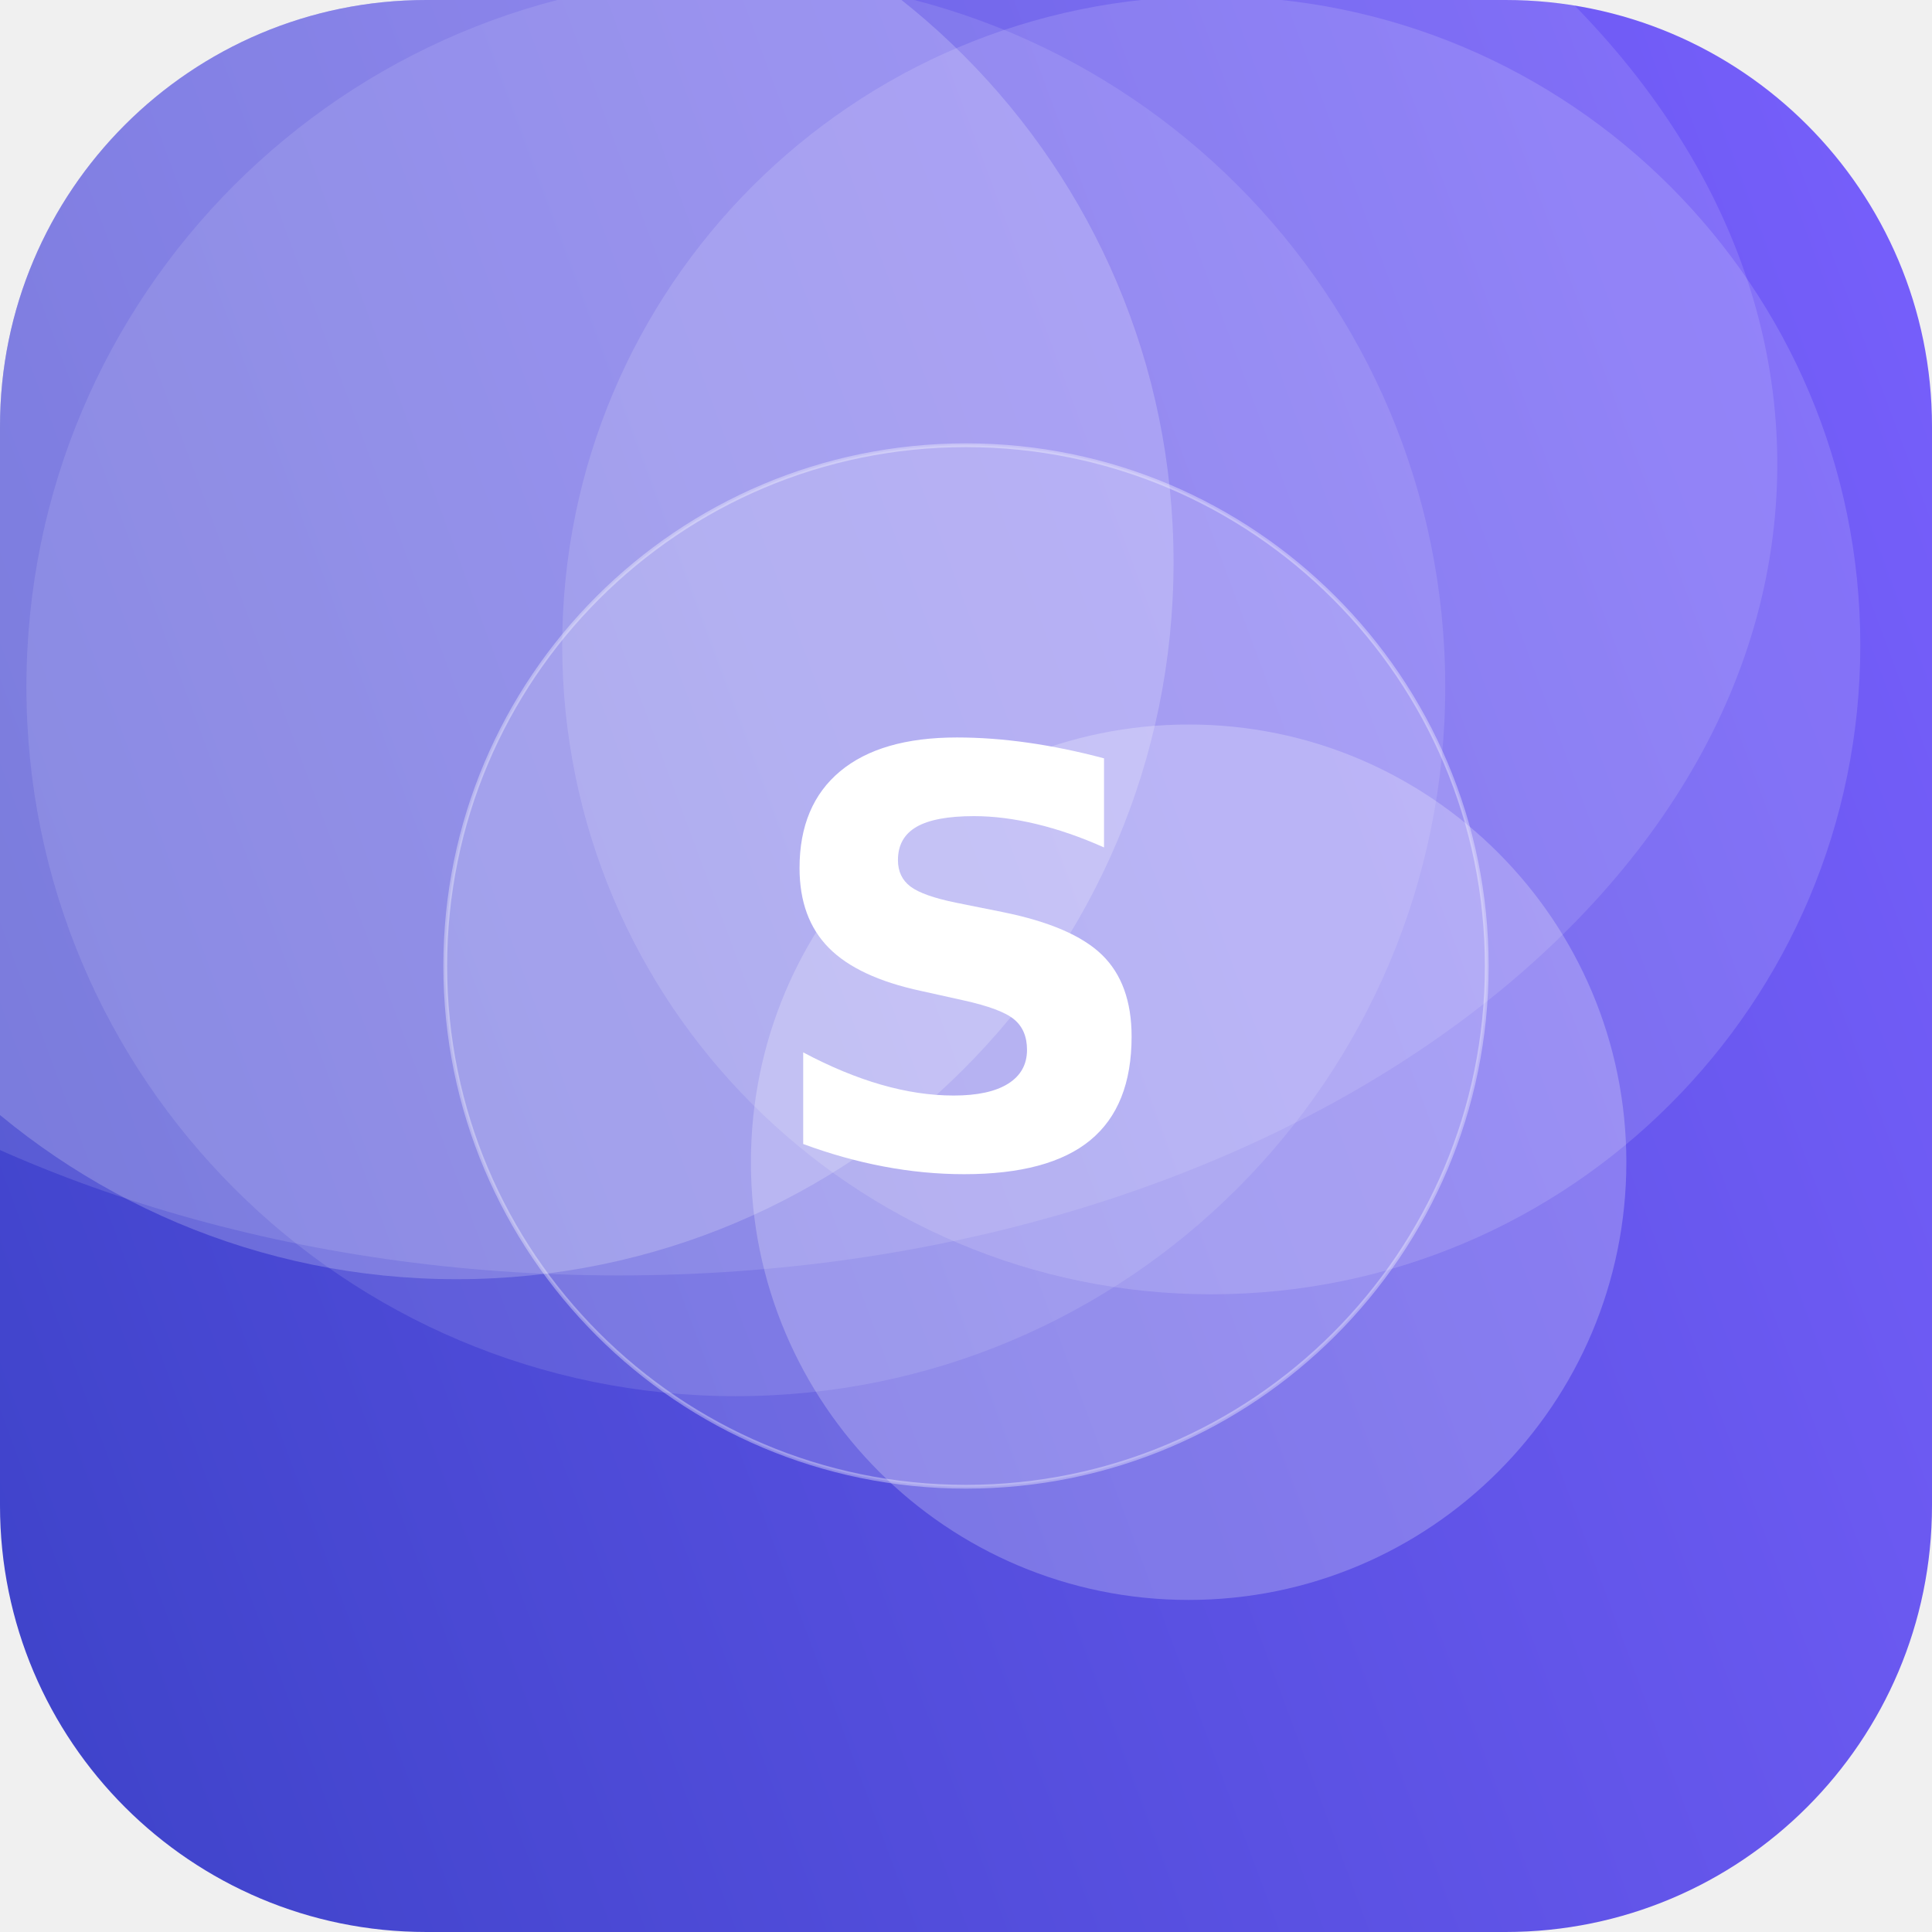
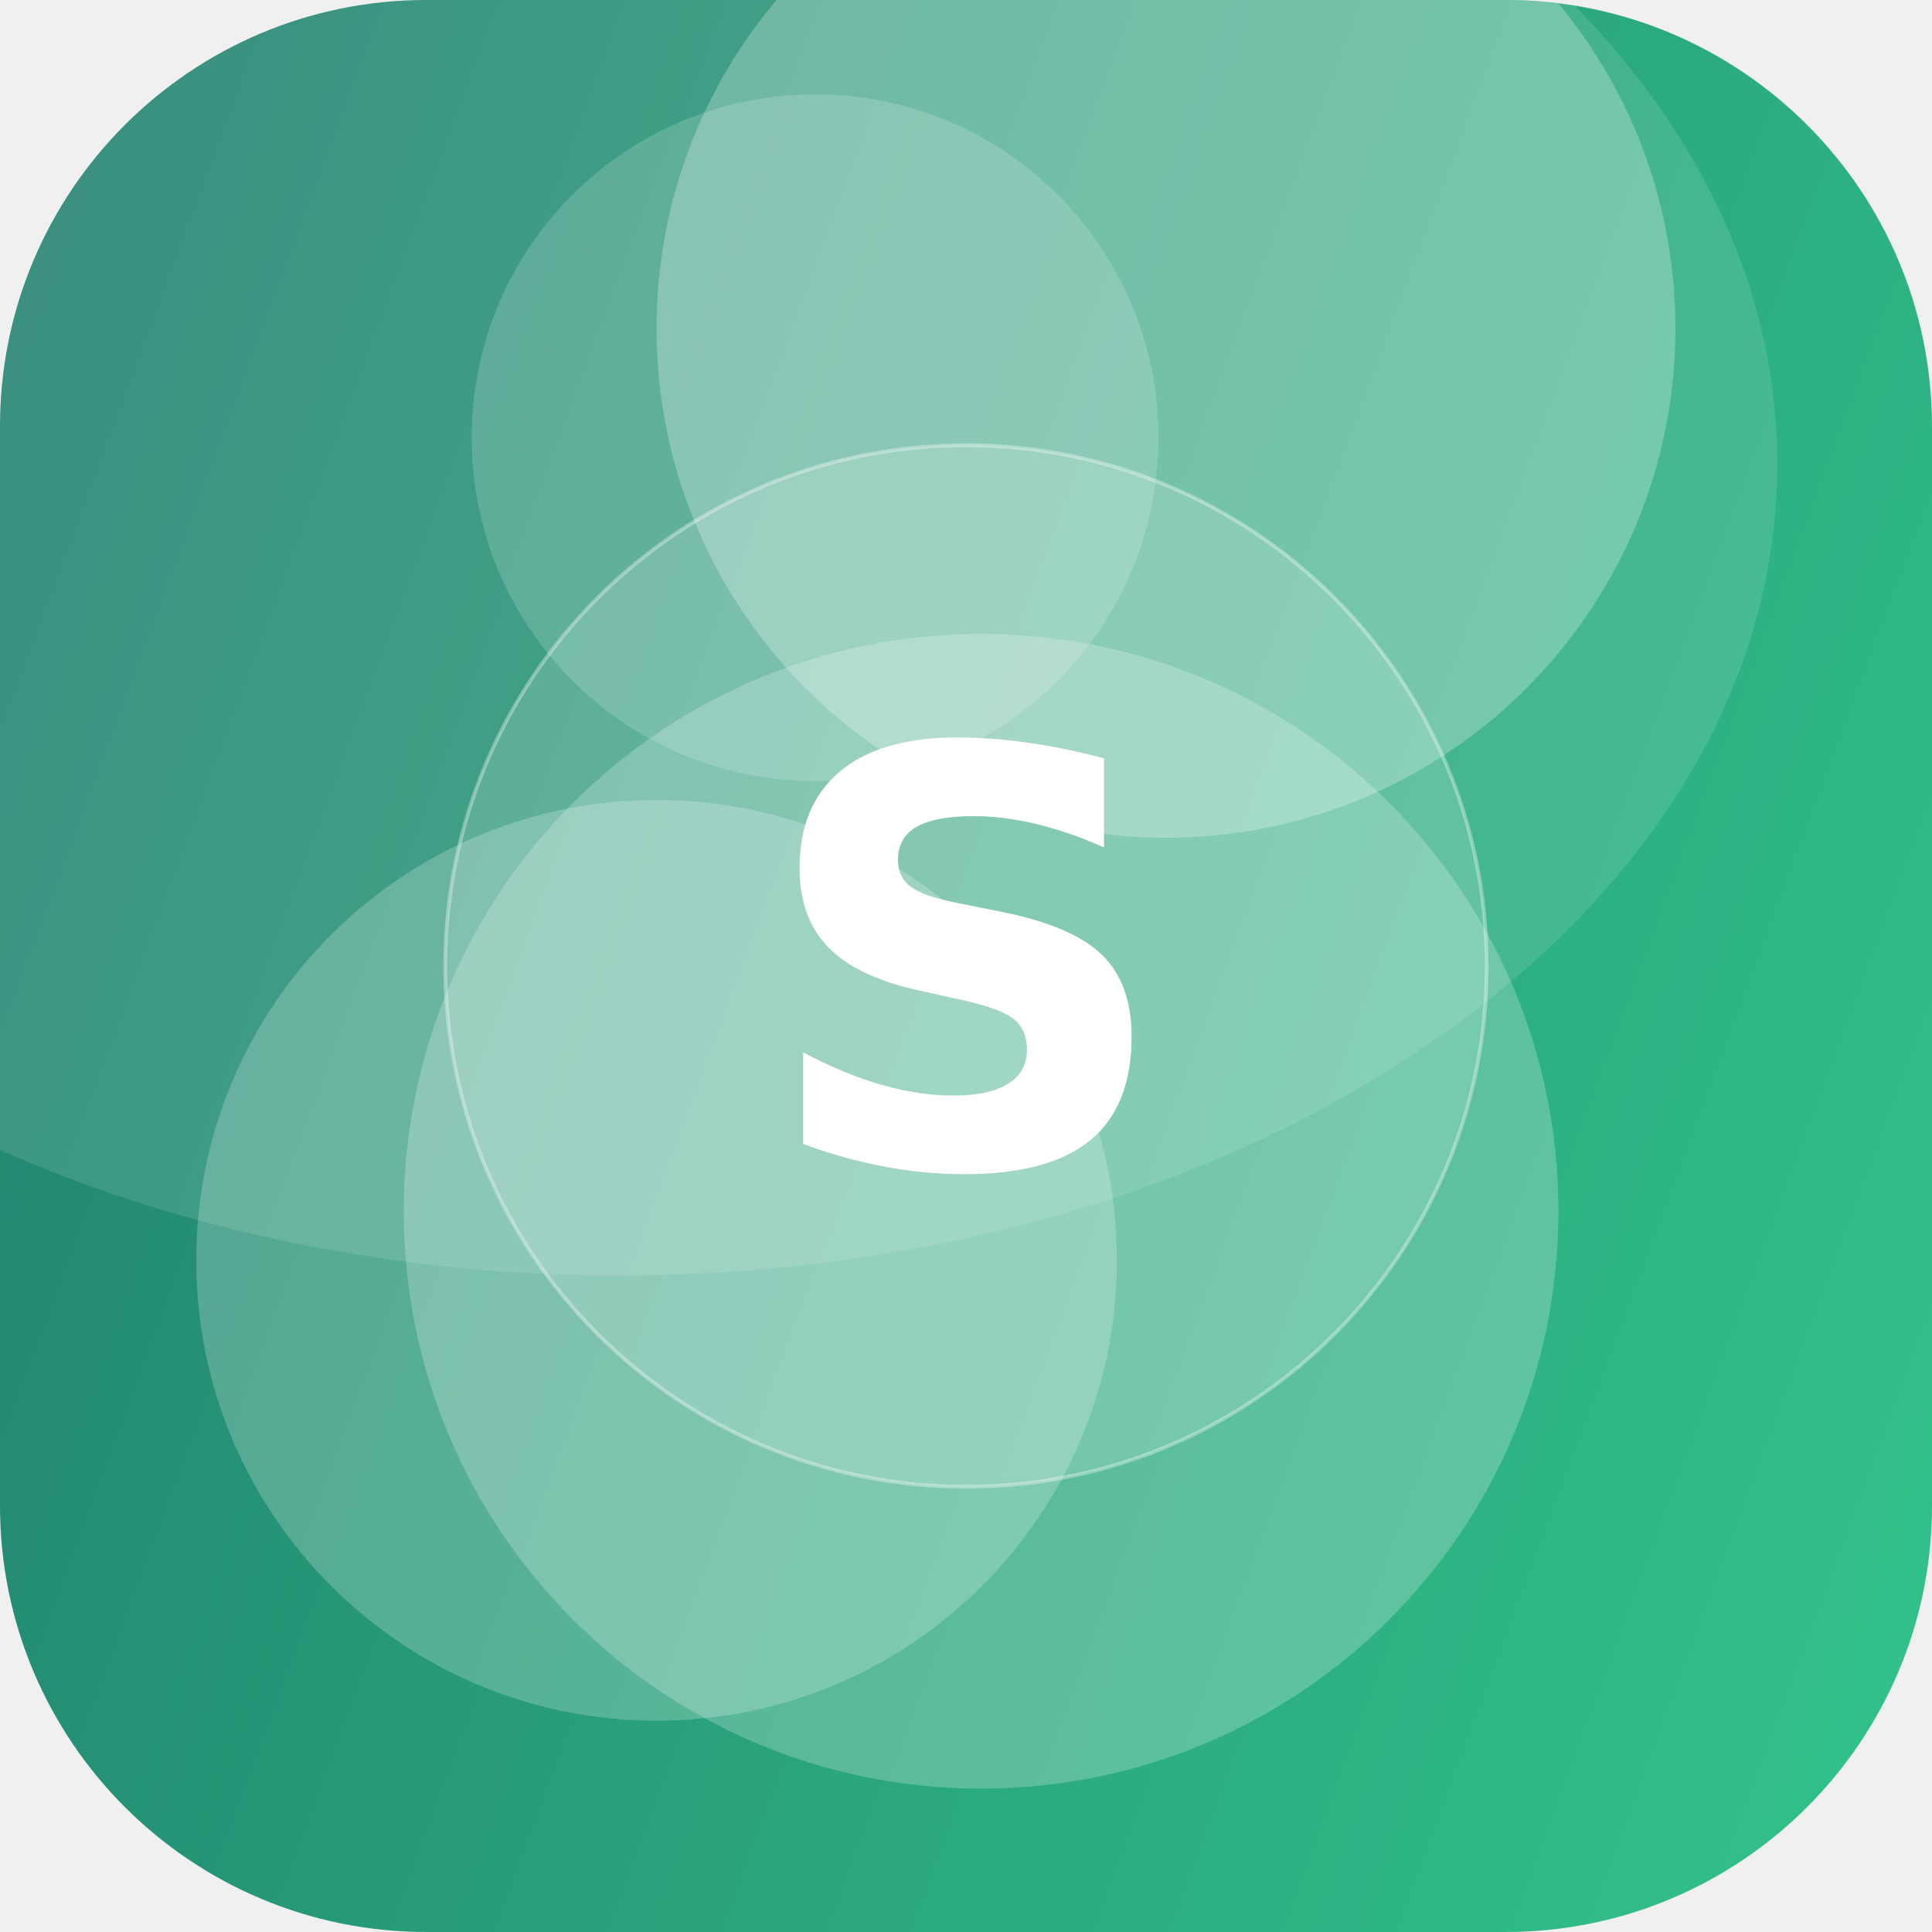
<svg xmlns="http://www.w3.org/2000/svg" width="512" height="512" viewBox="0 0 512 512">
  <defs>
-     <linearGradient id="g" x1="0" y1="0" x2="1" y2="1" gradientTransform="rotate(114 0.5 0.5)">
-       <stop offset="0" stop-color="#7B61FF" />
-       <stop offset="1" stop-color="#3A41C6" />
+     <linearGradient id="g" x1="0" y1="0" x2="1" y2="1" gradientTransform="rotate(156 0.5 0.5)">
+       <stop offset="0" stop-color="#33C78C" />
+       <stop offset="1" stop-color="#1F7A6B" />
    </linearGradient>
    <clipPath id="c">
      <rect width="512" height="512" rx="113" />
    </clipPath>
  </defs>
  <g clip-path="url(#c)">
    <rect width="512" height="512" fill="url(#g)" />
-     <circle cx="321" cy="171" r="172" fill="#FFFFFF" fill-opacity="0.14" />
-     <circle cx="315" cy="308" r="116" fill="#FFFFFF" fill-opacity="0.23" />
-     <circle cx="195" cy="182" r="188" fill="#FFFFFF" fill-opacity="0.11" />
-     <circle cx="121" cy="149" r="190" fill="#FFFFFF" fill-opacity="0.20" />
+     <circle cx="260" cy="321" r="153" fill="#FFFFFF" fill-opacity="0.23" />
+     <circle cx="174" cy="334" r="122" fill="#FFFFFF" fill-opacity="0.22" />
+     <circle cx="309" cy="87" r="135" fill="#FFFFFF" fill-opacity="0.26" />
+     <circle cx="216" cy="116" r="91" fill="#FFFFFF" fill-opacity="0.17" />
    <ellipse cx="164" cy="123" rx="307" ry="215" fill="#FFFFFF" fill-opacity="0.12" />
    <circle cx="256" cy="256" r="138" fill="#FFFFFF" fill-opacity="0.16" stroke="#FFFFFF" stroke-opacity="0.35" />
    <text x="50%" y="50%" dy="53" text-anchor="middle" font-family="DejaVu Sans, Helvetica, Arial, sans-serif" font-weight="bold" font-size="153" fill="#FFFFFF">S</text>
  </g>
</svg>
